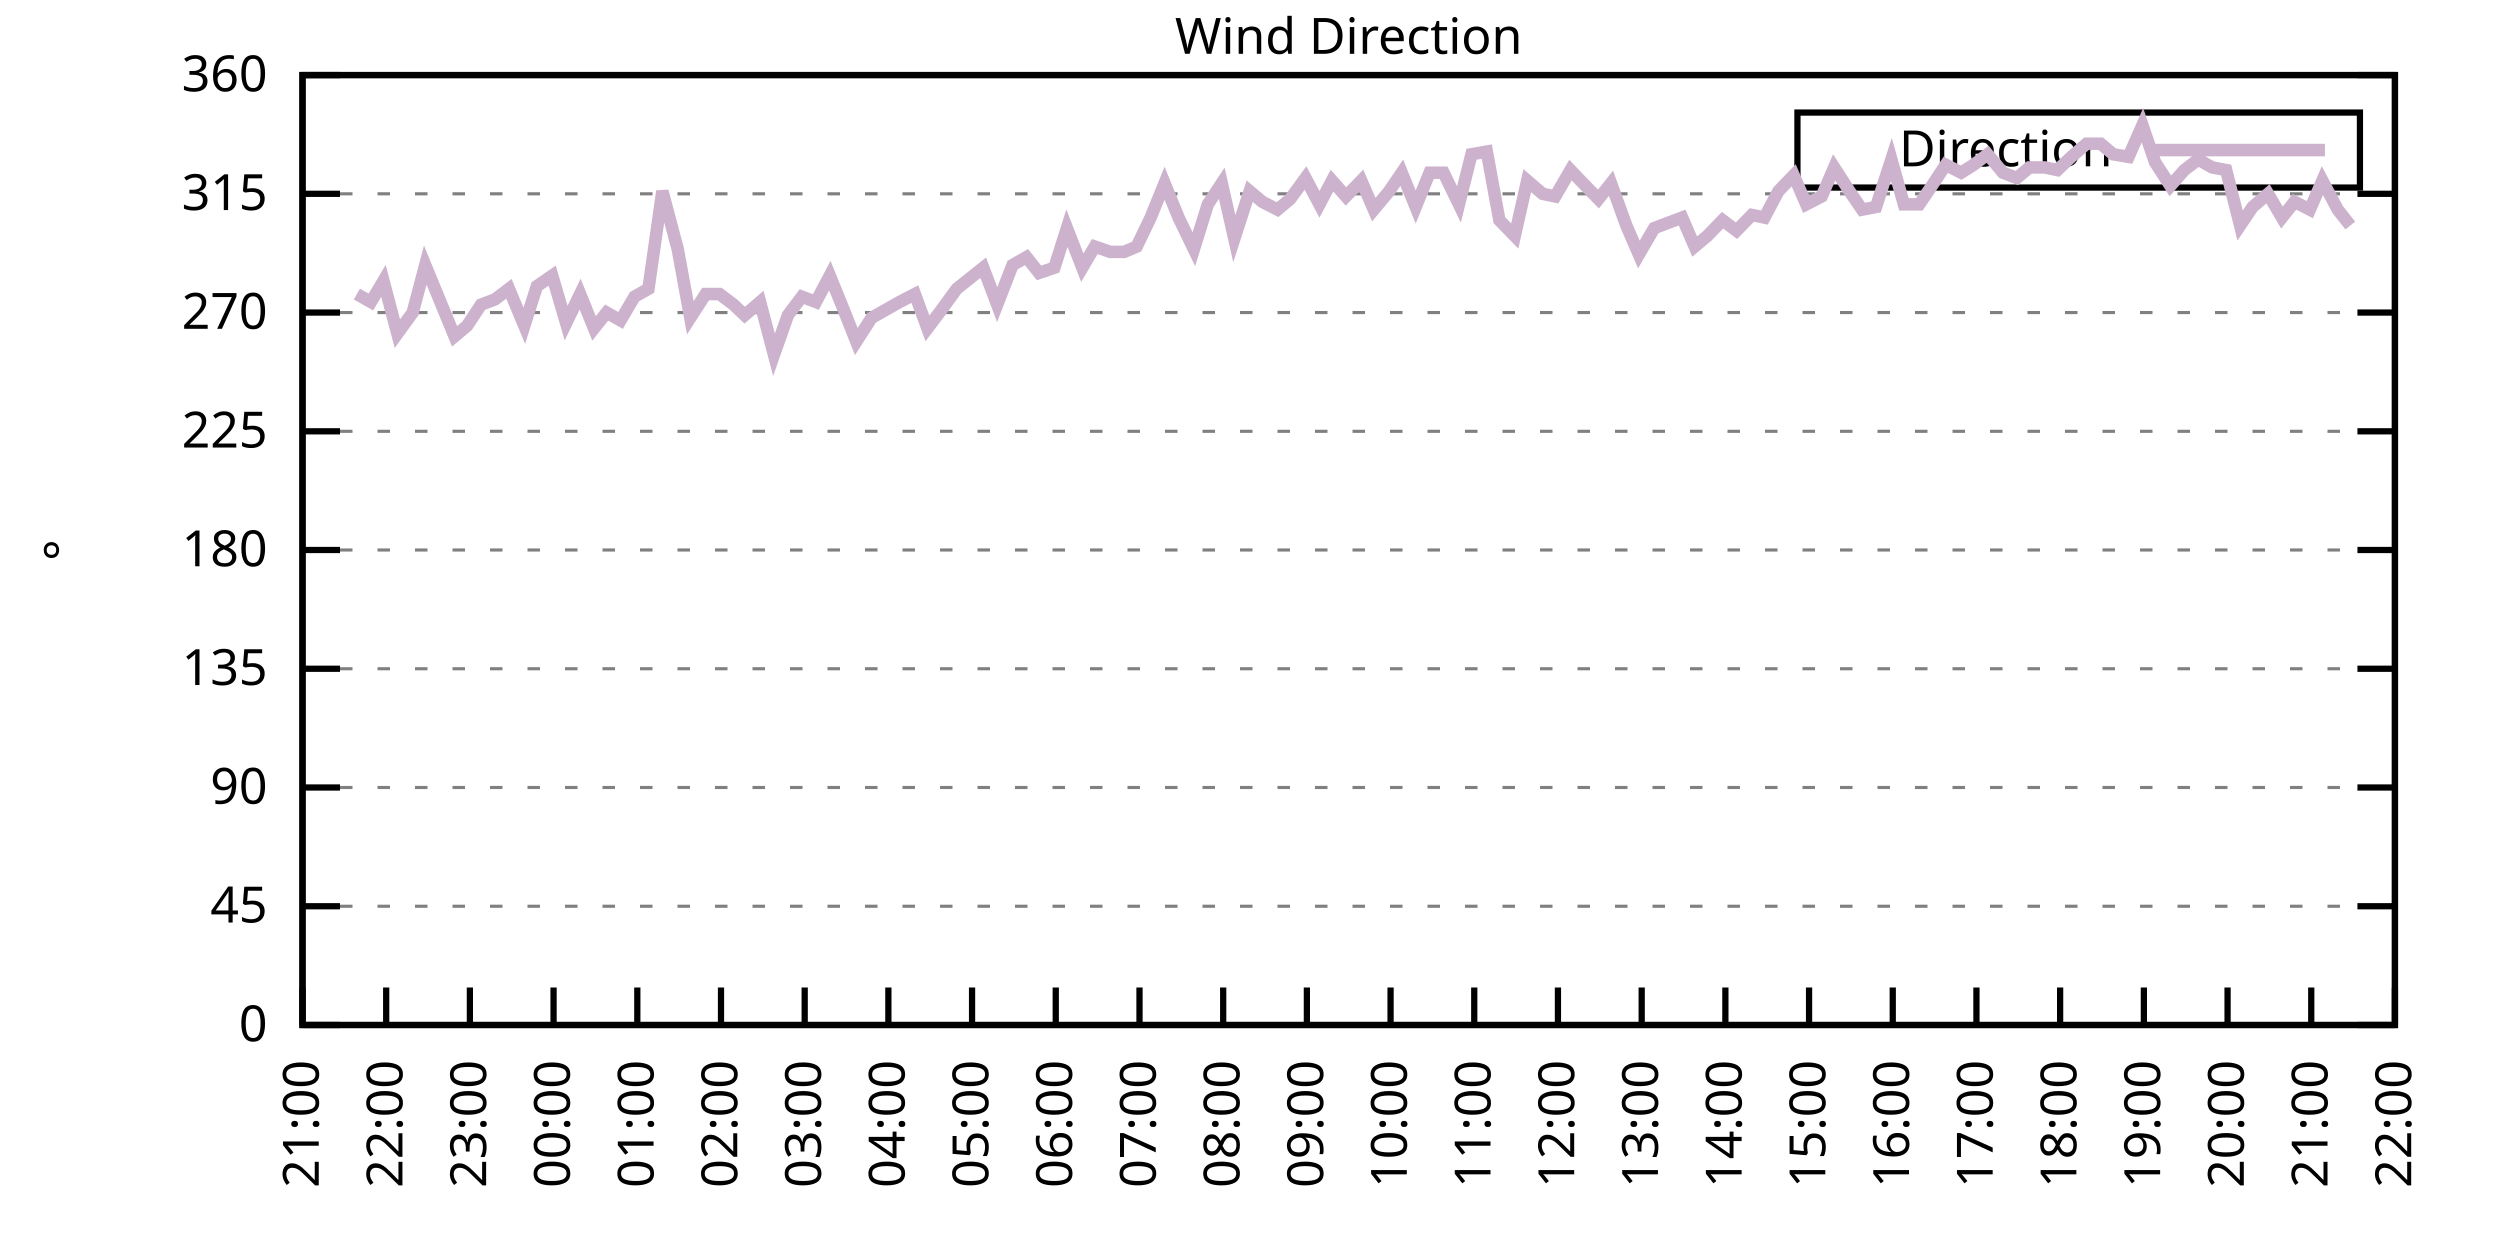
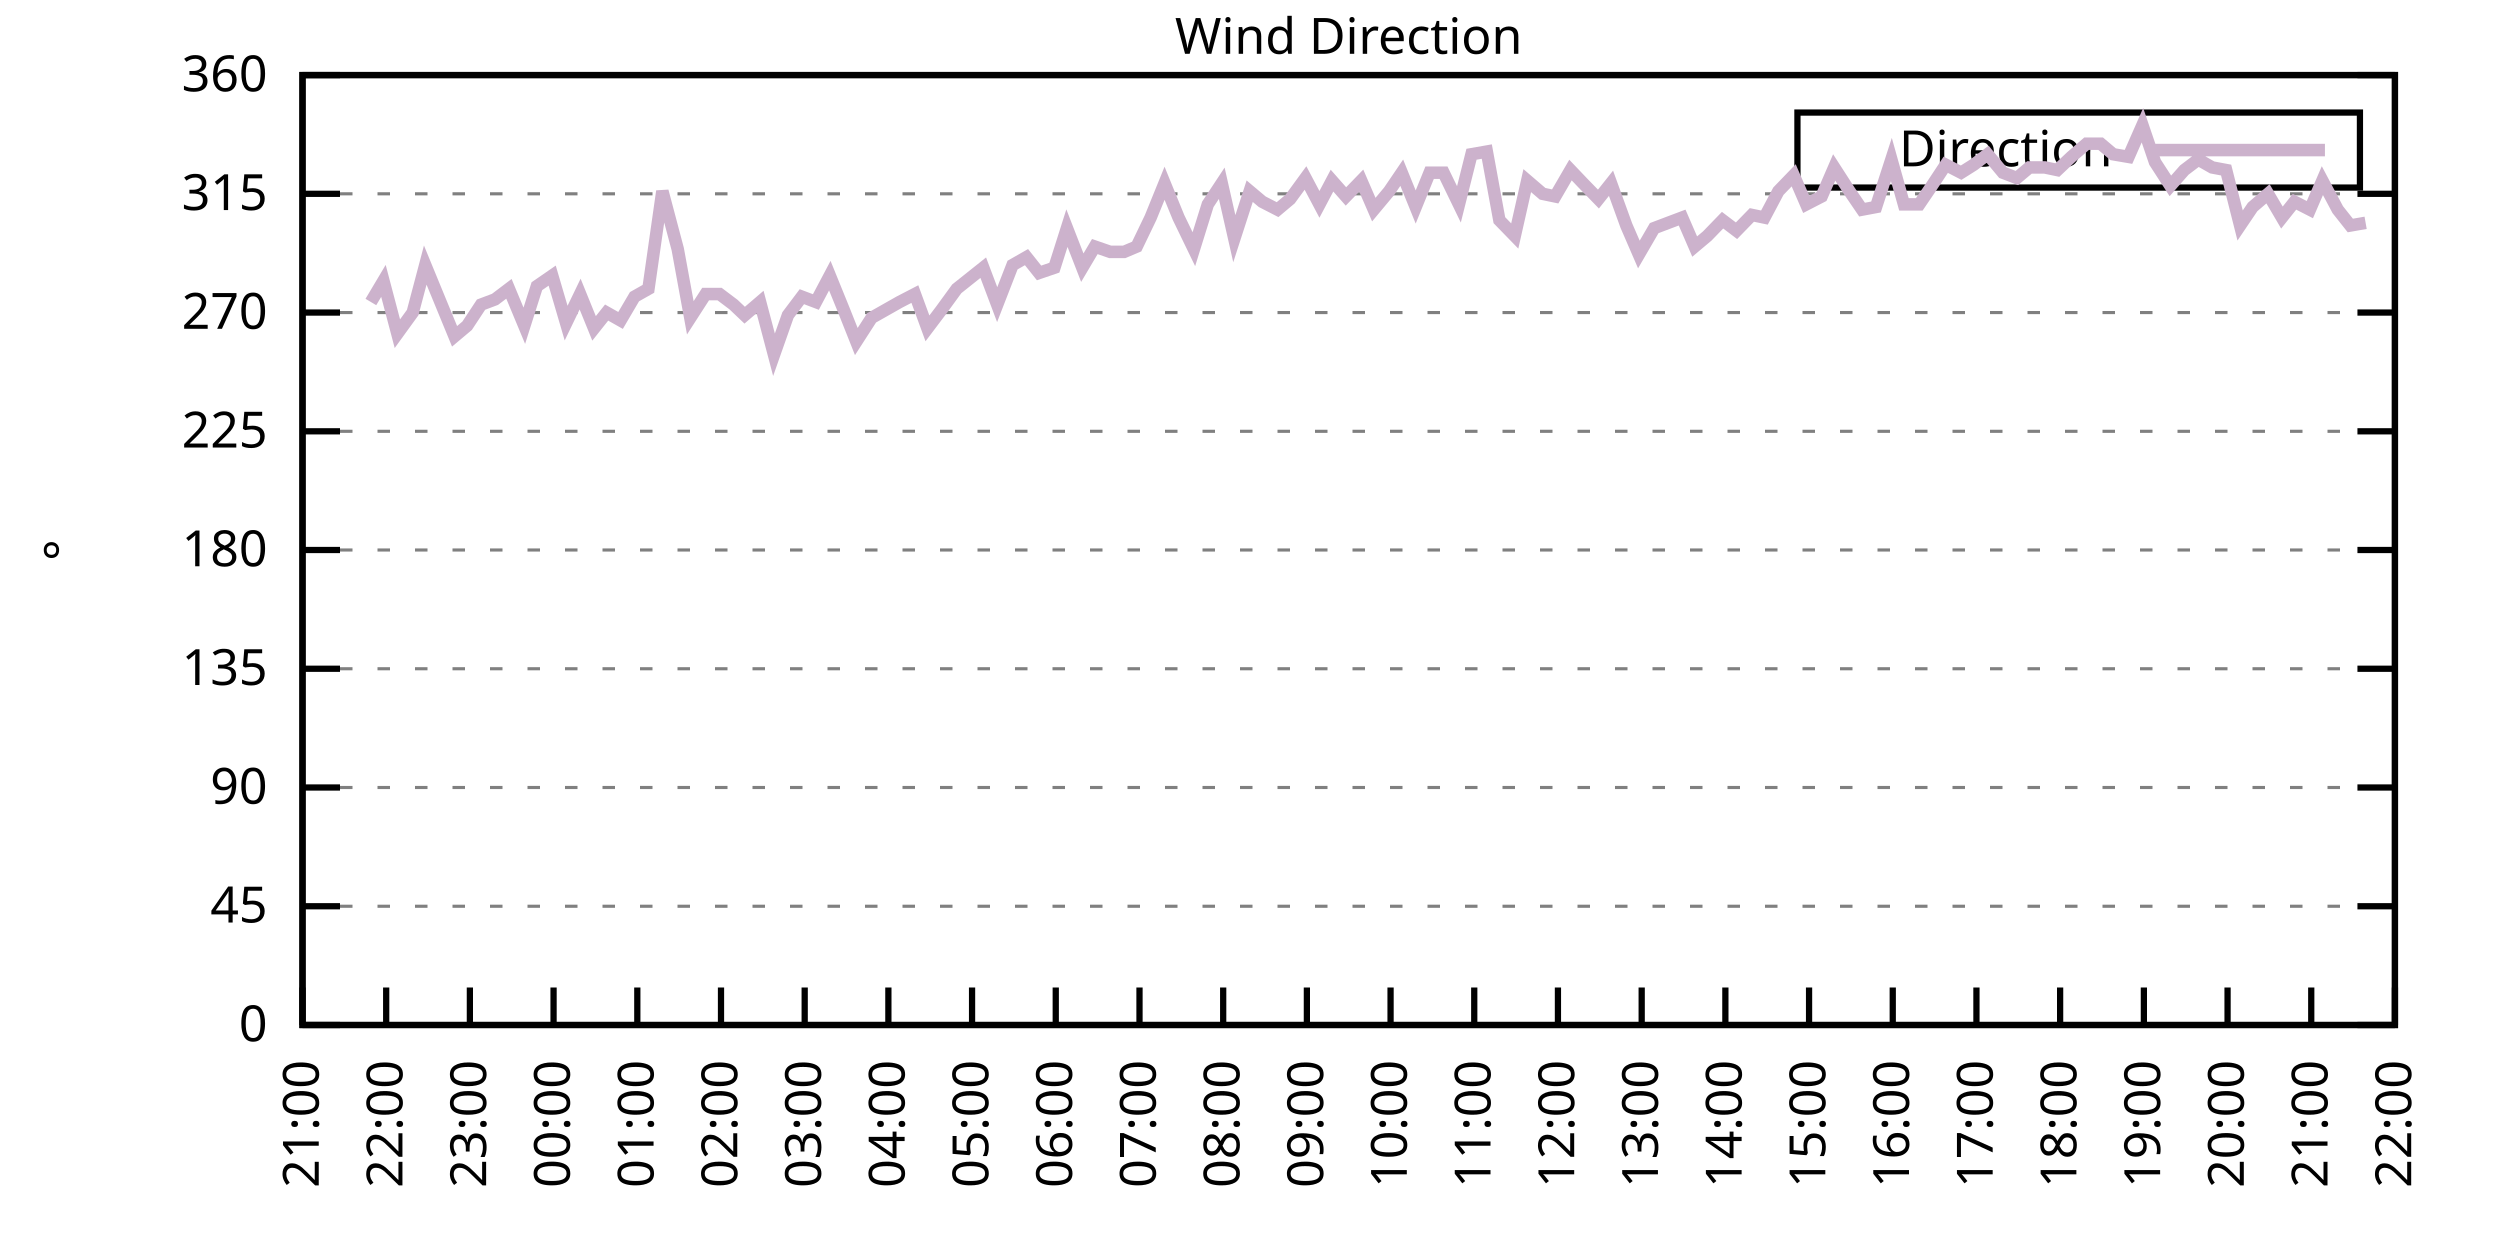
<svg xmlns="http://www.w3.org/2000/svg" xmlns:xlink="http://www.w3.org/1999/xlink" width="400" height="200" viewBox="0 0 400 200">
  <g id="gnuplot_canvas">
    <rect x="0" y="0" width="400" height="200" fill="none" />
    <defs>
      <circle id="gpDot" r="0.5" stroke-width="0.5" stroke="currentColor" />
      <path id="gpPt0" stroke-width="0.333" stroke="currentColor" d="M-1,0 h2 M0,-1 v2" />
      <path id="gpPt1" stroke-width="0.333" stroke="currentColor" d="M-1,-1 L1,1 M1,-1 L-1,1" />
      <path id="gpPt2" stroke-width="0.333" stroke="currentColor" d="M-1,0 L1,0 M0,-1 L0,1 M-1,-1 L1,1 M-1,1 L1,-1" />
      <rect id="gpPt3" stroke-width="0.333" stroke="currentColor" x="-1" y="-1" width="2" height="2" />
      <rect id="gpPt4" stroke-width="0.333" stroke="currentColor" fill="currentColor" x="-1" y="-1" width="2" height="2" />
      <circle id="gpPt5" stroke-width="0.333" stroke="currentColor" cx="0" cy="0" r="1" />
      <use xlink:href="#gpPt5" id="gpPt6" fill="currentColor" stroke="none" />
      <path id="gpPt7" stroke-width="0.333" stroke="currentColor" d="M0,-1.33 L-1.33,0.67 L1.33,0.67 z" />
      <use xlink:href="#gpPt7" id="gpPt8" fill="currentColor" stroke="none" />
      <use xlink:href="#gpPt7" id="gpPt9" stroke="currentColor" transform="rotate(180)" />
      <use xlink:href="#gpPt9" id="gpPt10" fill="currentColor" stroke="none" />
      <use xlink:href="#gpPt3" id="gpPt11" stroke="currentColor" transform="rotate(45)" />
      <use xlink:href="#gpPt11" id="gpPt12" fill="currentColor" stroke="none" />
      <path id="gpPt13" stroke-width="0.333" stroke="currentColor" d="M0,1.330 L1.265,0.411 L0.782,-1.067 L-0.782,-1.076 L-1.265,0.411 z" />
      <use xlink:href="#gpPt13" id="gpPt14" fill="currentColor" stroke="none" />
      <filter id="textbox" filterUnits="objectBoundingBox" x="0" y="0" height="1" width="1">
        <feFlood flood-color="white" flood-opacity="1" result="bgnd" />
        <feComposite in="SourceGraphic" in2="bgnd" operator="atop" />
      </filter>
      <filter id="greybox" filterUnits="objectBoundingBox" x="0" y="0" height="1" width="1">
        <feFlood flood-color="lightgrey" flood-opacity="1" result="grey" />
        <feComposite in="SourceGraphic" in2="grey" operator="atop" />
      </filter>
    </defs>
    <g fill="none" color="white" stroke="currentColor" stroke-width="1.00" stroke-linecap="butt" stroke-linejoin="miter">
</g>
    <g fill="none" color="black" stroke="currentColor" stroke-width="1.00" stroke-linecap="butt" stroke-linejoin="miter">
      <g stroke="none" shape-rendering="crispEdges">
        <polygon fill="rgb(255, 255, 255)" points="48.40,164.00 383.18,164.00 383.18,12.02 48.40,12.02 " />
      </g>
    </g>
    <g fill="none" color="black" stroke="currentColor" stroke-width="1.00" stroke-linecap="butt" stroke-linejoin="miter">
</g>
    <g fill="none" color="black" stroke="black" stroke-width="0.50" stroke-linecap="butt" stroke-linejoin="miter">
</g>
    <g fill="none" color="gray" stroke="currentColor" stroke-width="0.50" stroke-linecap="butt" stroke-linejoin="miter">
      <path stroke="gray" stroke-dasharray="2,4" class="gridline" d="M48.40,164.00 L383.19,164.00  " />
    </g>
    <g fill="none" color="gray" stroke="gray" stroke-width="1.00" stroke-linecap="butt" stroke-linejoin="miter">
</g>
    <g fill="none" color="black" stroke="currentColor" stroke-width="1.00" stroke-linecap="butt" stroke-linejoin="miter">
      <path stroke="black" d="M48.40,164.00 L54.40,164.00 M383.19,164.00 L377.19,164.00  " />
      <g transform="translate(42.80,166.60)" stroke="none" fill="black" font-family="Sans" font-size="8.00" text-anchor="end">
        <text>
          <tspan font-family="Sans"> 0</tspan>
        </text>
      </g>
    </g>
    <g fill="none" color="black" stroke="currentColor" stroke-width="1.00" stroke-linecap="butt" stroke-linejoin="miter">
</g>
    <g fill="none" color="black" stroke="black" stroke-width="0.50" stroke-linecap="butt" stroke-linejoin="miter">
</g>
    <g fill="none" color="gray" stroke="currentColor" stroke-width="0.50" stroke-linecap="butt" stroke-linejoin="miter">
      <path stroke="gray" stroke-dasharray="2,4" class="gridline" d="M48.40,145.00 L383.19,145.00  " />
    </g>
    <g fill="none" color="gray" stroke="gray" stroke-width="1.00" stroke-linecap="butt" stroke-linejoin="miter">
</g>
    <g fill="none" color="black" stroke="currentColor" stroke-width="1.00" stroke-linecap="butt" stroke-linejoin="miter">
      <path stroke="black" d="M48.40,145.00 L54.40,145.00 M383.19,145.00 L377.19,145.00  " />
      <g transform="translate(42.80,147.60)" stroke="none" fill="black" font-family="Sans" font-size="8.00" text-anchor="end">
        <text>
          <tspan font-family="Sans"> 45</tspan>
        </text>
      </g>
    </g>
    <g fill="none" color="black" stroke="currentColor" stroke-width="1.00" stroke-linecap="butt" stroke-linejoin="miter">
</g>
    <g fill="none" color="black" stroke="black" stroke-width="0.50" stroke-linecap="butt" stroke-linejoin="miter">
</g>
    <g fill="none" color="gray" stroke="currentColor" stroke-width="0.50" stroke-linecap="butt" stroke-linejoin="miter">
      <path stroke="gray" stroke-dasharray="2,4" class="gridline" d="M48.40,126.00 L383.19,126.00  " />
    </g>
    <g fill="none" color="gray" stroke="gray" stroke-width="1.00" stroke-linecap="butt" stroke-linejoin="miter">
</g>
    <g fill="none" color="black" stroke="currentColor" stroke-width="1.00" stroke-linecap="butt" stroke-linejoin="miter">
      <path stroke="black" d="M48.40,126.00 L54.40,126.00 M383.19,126.00 L377.19,126.00  " />
      <g transform="translate(42.80,128.60)" stroke="none" fill="black" font-family="Sans" font-size="8.00" text-anchor="end">
        <text>
          <tspan font-family="Sans"> 90</tspan>
        </text>
      </g>
    </g>
    <g fill="none" color="black" stroke="currentColor" stroke-width="1.00" stroke-linecap="butt" stroke-linejoin="miter">
</g>
    <g fill="none" color="black" stroke="black" stroke-width="0.50" stroke-linecap="butt" stroke-linejoin="miter">
</g>
    <g fill="none" color="gray" stroke="currentColor" stroke-width="0.50" stroke-linecap="butt" stroke-linejoin="miter">
      <path stroke="gray" stroke-dasharray="2,4" class="gridline" d="M48.40,107.00 L383.19,107.00  " />
    </g>
    <g fill="none" color="gray" stroke="gray" stroke-width="1.00" stroke-linecap="butt" stroke-linejoin="miter">
</g>
    <g fill="none" color="black" stroke="currentColor" stroke-width="1.00" stroke-linecap="butt" stroke-linejoin="miter">
      <path stroke="black" d="M48.40,107.00 L54.40,107.00 M383.19,107.00 L377.19,107.00  " />
      <g transform="translate(42.80,109.60)" stroke="none" fill="black" font-family="Sans" font-size="8.00" text-anchor="end">
        <text>
          <tspan font-family="Sans"> 135</tspan>
        </text>
      </g>
    </g>
    <g fill="none" color="black" stroke="currentColor" stroke-width="1.00" stroke-linecap="butt" stroke-linejoin="miter">
</g>
    <g fill="none" color="black" stroke="black" stroke-width="0.50" stroke-linecap="butt" stroke-linejoin="miter">
</g>
    <g fill="none" color="gray" stroke="currentColor" stroke-width="0.50" stroke-linecap="butt" stroke-linejoin="miter">
      <path stroke="gray" stroke-dasharray="2,4" class="gridline" d="M48.40,88.00 L383.19,88.00  " />
    </g>
    <g fill="none" color="gray" stroke="gray" stroke-width="1.00" stroke-linecap="butt" stroke-linejoin="miter">
</g>
    <g fill="none" color="black" stroke="currentColor" stroke-width="1.00" stroke-linecap="butt" stroke-linejoin="miter">
      <path stroke="black" d="M48.40,88.00 L54.40,88.00 M383.19,88.00 L377.19,88.00  " />
      <g transform="translate(42.80,90.60)" stroke="none" fill="black" font-family="Sans" font-size="8.00" text-anchor="end">
        <text>
          <tspan font-family="Sans"> 180</tspan>
        </text>
      </g>
    </g>
    <g fill="none" color="black" stroke="currentColor" stroke-width="1.00" stroke-linecap="butt" stroke-linejoin="miter">
</g>
    <g fill="none" color="black" stroke="black" stroke-width="0.50" stroke-linecap="butt" stroke-linejoin="miter">
</g>
    <g fill="none" color="gray" stroke="currentColor" stroke-width="0.50" stroke-linecap="butt" stroke-linejoin="miter">
      <path stroke="gray" stroke-dasharray="2,4" class="gridline" d="M48.40,69.01 L383.19,69.01  " />
    </g>
    <g fill="none" color="gray" stroke="gray" stroke-width="1.00" stroke-linecap="butt" stroke-linejoin="miter">
</g>
    <g fill="none" color="black" stroke="currentColor" stroke-width="1.00" stroke-linecap="butt" stroke-linejoin="miter">
      <path stroke="black" d="M48.40,69.01 L54.40,69.01 M383.19,69.01 L377.19,69.01  " />
      <g transform="translate(42.80,71.61)" stroke="none" fill="black" font-family="Sans" font-size="8.00" text-anchor="end">
        <text>
          <tspan font-family="Sans"> 225</tspan>
        </text>
      </g>
    </g>
    <g fill="none" color="black" stroke="currentColor" stroke-width="1.00" stroke-linecap="butt" stroke-linejoin="miter">
</g>
    <g fill="none" color="black" stroke="black" stroke-width="0.50" stroke-linecap="butt" stroke-linejoin="miter">
</g>
    <g fill="none" color="gray" stroke="currentColor" stroke-width="0.50" stroke-linecap="butt" stroke-linejoin="miter">
      <path stroke="gray" stroke-dasharray="2,4" class="gridline" d="M48.40,50.01 L383.19,50.01  " />
    </g>
    <g fill="none" color="gray" stroke="gray" stroke-width="1.00" stroke-linecap="butt" stroke-linejoin="miter">
</g>
    <g fill="none" color="black" stroke="currentColor" stroke-width="1.00" stroke-linecap="butt" stroke-linejoin="miter">
      <path stroke="black" d="M48.40,50.01 L54.40,50.01 M383.19,50.01 L377.19,50.01  " />
      <g transform="translate(42.80,52.61)" stroke="none" fill="black" font-family="Sans" font-size="8.00" text-anchor="end">
        <text>
          <tspan font-family="Sans"> 270</tspan>
        </text>
      </g>
    </g>
    <g fill="none" color="black" stroke="currentColor" stroke-width="1.00" stroke-linecap="butt" stroke-linejoin="miter">
</g>
    <g fill="none" color="black" stroke="black" stroke-width="0.50" stroke-linecap="butt" stroke-linejoin="miter">
</g>
    <g fill="none" color="gray" stroke="currentColor" stroke-width="0.50" stroke-linecap="butt" stroke-linejoin="miter">
      <path stroke="gray" stroke-dasharray="2,4" class="gridline" d="M48.40,31.01 L383.19,31.01  " />
    </g>
    <g fill="none" color="gray" stroke="gray" stroke-width="1.00" stroke-linecap="butt" stroke-linejoin="miter">
</g>
    <g fill="none" color="black" stroke="currentColor" stroke-width="1.00" stroke-linecap="butt" stroke-linejoin="miter">
      <path stroke="black" d="M48.40,31.01 L54.40,31.01 M383.19,31.01 L377.19,31.01  " />
      <g transform="translate(42.80,33.61)" stroke="none" fill="black" font-family="Sans" font-size="8.00" text-anchor="end">
        <text>
          <tspan font-family="Sans"> 315</tspan>
        </text>
      </g>
    </g>
    <g fill="none" color="black" stroke="currentColor" stroke-width="1.00" stroke-linecap="butt" stroke-linejoin="miter">
</g>
    <g fill="none" color="black" stroke="black" stroke-width="0.50" stroke-linecap="butt" stroke-linejoin="miter">
</g>
    <g fill="none" color="gray" stroke="currentColor" stroke-width="0.50" stroke-linecap="butt" stroke-linejoin="miter">
      <path stroke="gray" stroke-dasharray="2,4" class="gridline" d="M48.40,12.01 L383.19,12.01  " />
    </g>
    <g fill="none" color="gray" stroke="gray" stroke-width="1.00" stroke-linecap="butt" stroke-linejoin="miter">
</g>
    <g fill="none" color="black" stroke="currentColor" stroke-width="1.00" stroke-linecap="butt" stroke-linejoin="miter">
      <path stroke="black" d="M48.40,12.01 L54.40,12.01 M383.19,12.01 L377.19,12.01  " />
      <g transform="translate(42.80,14.61)" stroke="none" fill="black" font-family="Sans" font-size="8.00" text-anchor="end">
        <text>
          <tspan font-family="Sans"> 360</tspan>
        </text>
      </g>
    </g>
    <g fill="none" color="black" stroke="currentColor" stroke-width="1.00" stroke-linecap="butt" stroke-linejoin="miter">
      <path stroke="black" d="M48.40,164.00 L48.40,158.00  " />
      <g transform="translate(51.00,169.60) rotate(270.00)" stroke="none" fill="black" font-family="Sans" font-size="8.00" text-anchor="end">
        <text>
          <tspan font-family="Sans">21:00</tspan>
        </text>
      </g>
    </g>
    <g fill="none" color="black" stroke="currentColor" stroke-width="1.00" stroke-linecap="butt" stroke-linejoin="miter">
      <path stroke="black" d="M61.79,164.00 L61.79,158.00  " />
      <g transform="translate(64.39,169.60) rotate(270.00)" stroke="none" fill="black" font-family="Sans" font-size="8.00" text-anchor="end">
        <text>
          <tspan font-family="Sans">22:00</tspan>
        </text>
      </g>
    </g>
    <g fill="none" color="black" stroke="currentColor" stroke-width="1.00" stroke-linecap="butt" stroke-linejoin="miter">
      <path stroke="black" d="M75.18,164.00 L75.18,158.00  " />
      <g transform="translate(77.78,169.60) rotate(270.00)" stroke="none" fill="black" font-family="Sans" font-size="8.00" text-anchor="end">
        <text>
          <tspan font-family="Sans">23:00</tspan>
        </text>
      </g>
    </g>
    <g fill="none" color="black" stroke="currentColor" stroke-width="1.00" stroke-linecap="butt" stroke-linejoin="miter">
      <path stroke="black" d="M88.57,164.00 L88.57,158.00  " />
      <g transform="translate(91.17,169.60) rotate(270.00)" stroke="none" fill="black" font-family="Sans" font-size="8.00" text-anchor="end">
        <text>
          <tspan font-family="Sans">00:00</tspan>
        </text>
      </g>
    </g>
    <g fill="none" color="black" stroke="currentColor" stroke-width="1.00" stroke-linecap="butt" stroke-linejoin="miter">
      <path stroke="black" d="M101.97,164.00 L101.97,158.00  " />
      <g transform="translate(104.57,169.60) rotate(270.00)" stroke="none" fill="black" font-family="Sans" font-size="8.00" text-anchor="end">
        <text>
          <tspan font-family="Sans">01:00</tspan>
        </text>
      </g>
    </g>
    <g fill="none" color="black" stroke="currentColor" stroke-width="1.00" stroke-linecap="butt" stroke-linejoin="miter">
      <path stroke="black" d="M115.36,164.00 L115.36,158.00  " />
      <g transform="translate(117.96,169.60) rotate(270.00)" stroke="none" fill="black" font-family="Sans" font-size="8.00" text-anchor="end">
        <text>
          <tspan font-family="Sans">02:00</tspan>
        </text>
      </g>
    </g>
    <g fill="none" color="black" stroke="currentColor" stroke-width="1.00" stroke-linecap="butt" stroke-linejoin="miter">
      <path stroke="black" d="M128.75,164.00 L128.75,158.00  " />
      <g transform="translate(131.35,169.60) rotate(270.00)" stroke="none" fill="black" font-family="Sans" font-size="8.00" text-anchor="end">
        <text>
          <tspan font-family="Sans">03:00</tspan>
        </text>
      </g>
    </g>
    <g fill="none" color="black" stroke="currentColor" stroke-width="1.00" stroke-linecap="butt" stroke-linejoin="miter">
      <path stroke="black" d="M142.14,164.00 L142.14,158.00  " />
      <g transform="translate(144.74,169.60) rotate(270.00)" stroke="none" fill="black" font-family="Sans" font-size="8.00" text-anchor="end">
        <text>
          <tspan font-family="Sans">04:00</tspan>
        </text>
      </g>
    </g>
    <g fill="none" color="black" stroke="currentColor" stroke-width="1.00" stroke-linecap="butt" stroke-linejoin="miter">
      <path stroke="black" d="M155.53,164.00 L155.53,158.00  " />
      <g transform="translate(158.13,169.60) rotate(270.00)" stroke="none" fill="black" font-family="Sans" font-size="8.00" text-anchor="end">
        <text>
          <tspan font-family="Sans">05:00</tspan>
        </text>
      </g>
    </g>
    <g fill="none" color="black" stroke="currentColor" stroke-width="1.00" stroke-linecap="butt" stroke-linejoin="miter">
      <path stroke="black" d="M168.92,164.00 L168.92,158.00  " />
      <g transform="translate(171.52,169.60) rotate(270.00)" stroke="none" fill="black" font-family="Sans" font-size="8.00" text-anchor="end">
        <text>
          <tspan font-family="Sans">06:00</tspan>
        </text>
      </g>
    </g>
    <g fill="none" color="black" stroke="currentColor" stroke-width="1.00" stroke-linecap="butt" stroke-linejoin="miter">
      <path stroke="black" d="M182.32,164.00 L182.32,158.00  " />
      <g transform="translate(184.92,169.60) rotate(270.00)" stroke="none" fill="black" font-family="Sans" font-size="8.00" text-anchor="end">
        <text>
          <tspan font-family="Sans">07:00</tspan>
        </text>
      </g>
    </g>
    <g fill="none" color="black" stroke="currentColor" stroke-width="1.00" stroke-linecap="butt" stroke-linejoin="miter">
      <path stroke="black" d="M195.71,164.00 L195.71,158.00  " />
      <g transform="translate(198.31,169.60) rotate(270.00)" stroke="none" fill="black" font-family="Sans" font-size="8.00" text-anchor="end">
        <text>
          <tspan font-family="Sans">08:00</tspan>
        </text>
      </g>
    </g>
    <g fill="none" color="black" stroke="currentColor" stroke-width="1.00" stroke-linecap="butt" stroke-linejoin="miter">
      <path stroke="black" d="M209.10,164.00 L209.10,158.00  " />
      <g transform="translate(211.70,169.60) rotate(270.00)" stroke="none" fill="black" font-family="Sans" font-size="8.00" text-anchor="end">
        <text>
          <tspan font-family="Sans">09:00</tspan>
        </text>
      </g>
    </g>
    <g fill="none" color="black" stroke="currentColor" stroke-width="1.00" stroke-linecap="butt" stroke-linejoin="miter">
      <path stroke="black" d="M222.49,164.00 L222.49,158.00  " />
      <g transform="translate(225.09,169.60) rotate(270.00)" stroke="none" fill="black" font-family="Sans" font-size="8.00" text-anchor="end">
        <text>
          <tspan font-family="Sans">10:00</tspan>
        </text>
      </g>
    </g>
    <g fill="none" color="black" stroke="currentColor" stroke-width="1.00" stroke-linecap="butt" stroke-linejoin="miter">
      <path stroke="black" d="M235.88,164.00 L235.88,158.00  " />
      <g transform="translate(238.48,169.60) rotate(270.00)" stroke="none" fill="black" font-family="Sans" font-size="8.00" text-anchor="end">
        <text>
          <tspan font-family="Sans">11:00</tspan>
        </text>
      </g>
    </g>
    <g fill="none" color="black" stroke="currentColor" stroke-width="1.00" stroke-linecap="butt" stroke-linejoin="miter">
      <path stroke="black" d="M249.27,164.00 L249.27,158.00  " />
      <g transform="translate(251.87,169.60) rotate(270.00)" stroke="none" fill="black" font-family="Sans" font-size="8.00" text-anchor="end">
        <text>
          <tspan font-family="Sans">12:00</tspan>
        </text>
      </g>
    </g>
    <g fill="none" color="black" stroke="currentColor" stroke-width="1.00" stroke-linecap="butt" stroke-linejoin="miter">
      <path stroke="black" d="M262.67,164.00 L262.67,158.00  " />
      <g transform="translate(265.27,169.60) rotate(270.00)" stroke="none" fill="black" font-family="Sans" font-size="8.00" text-anchor="end">
        <text>
          <tspan font-family="Sans">13:00</tspan>
        </text>
      </g>
    </g>
    <g fill="none" color="black" stroke="currentColor" stroke-width="1.00" stroke-linecap="butt" stroke-linejoin="miter">
      <path stroke="black" d="M276.06,164.00 L276.06,158.00  " />
      <g transform="translate(278.66,169.60) rotate(270.00)" stroke="none" fill="black" font-family="Sans" font-size="8.00" text-anchor="end">
        <text>
          <tspan font-family="Sans">14:00</tspan>
        </text>
      </g>
    </g>
    <g fill="none" color="black" stroke="currentColor" stroke-width="1.00" stroke-linecap="butt" stroke-linejoin="miter">
      <path stroke="black" d="M289.45,164.00 L289.45,158.00  " />
      <g transform="translate(292.05,169.60) rotate(270.00)" stroke="none" fill="black" font-family="Sans" font-size="8.00" text-anchor="end">
        <text>
          <tspan font-family="Sans">15:00</tspan>
        </text>
      </g>
    </g>
    <g fill="none" color="black" stroke="currentColor" stroke-width="1.00" stroke-linecap="butt" stroke-linejoin="miter">
      <path stroke="black" d="M302.84,164.00 L302.84,158.00  " />
      <g transform="translate(305.44,169.60) rotate(270.00)" stroke="none" fill="black" font-family="Sans" font-size="8.00" text-anchor="end">
        <text>
          <tspan font-family="Sans">16:00</tspan>
        </text>
      </g>
    </g>
    <g fill="none" color="black" stroke="currentColor" stroke-width="1.00" stroke-linecap="butt" stroke-linejoin="miter">
      <path stroke="black" d="M316.23,164.00 L316.23,158.00  " />
      <g transform="translate(318.83,169.60) rotate(270.00)" stroke="none" fill="black" font-family="Sans" font-size="8.00" text-anchor="end">
        <text>
          <tspan font-family="Sans">17:00</tspan>
        </text>
      </g>
    </g>
    <g fill="none" color="black" stroke="currentColor" stroke-width="1.00" stroke-linecap="butt" stroke-linejoin="miter">
      <path stroke="black" d="M329.62,164.00 L329.62,158.00  " />
      <g transform="translate(332.22,169.60) rotate(270.00)" stroke="none" fill="black" font-family="Sans" font-size="8.00" text-anchor="end">
        <text>
          <tspan font-family="Sans">18:00</tspan>
        </text>
      </g>
    </g>
    <g fill="none" color="black" stroke="currentColor" stroke-width="1.00" stroke-linecap="butt" stroke-linejoin="miter">
      <path stroke="black" d="M343.02,164.00 L343.02,158.00  " />
      <g transform="translate(345.62,169.60) rotate(270.00)" stroke="none" fill="black" font-family="Sans" font-size="8.00" text-anchor="end">
        <text>
          <tspan font-family="Sans">19:00</tspan>
        </text>
      </g>
    </g>
    <g fill="none" color="black" stroke="currentColor" stroke-width="1.00" stroke-linecap="butt" stroke-linejoin="miter">
      <path stroke="black" d="M356.41,164.00 L356.41,158.00  " />
      <g transform="translate(359.01,169.60) rotate(270.00)" stroke="none" fill="black" font-family="Sans" font-size="8.00" text-anchor="end">
        <text>
          <tspan font-family="Sans">20:00</tspan>
        </text>
      </g>
    </g>
    <g fill="none" color="black" stroke="currentColor" stroke-width="1.00" stroke-linecap="butt" stroke-linejoin="miter">
      <path stroke="black" d="M369.80,164.00 L369.80,158.00  " />
      <g transform="translate(372.40,169.60) rotate(270.00)" stroke="none" fill="black" font-family="Sans" font-size="8.00" text-anchor="end">
        <text>
          <tspan font-family="Sans">21:00</tspan>
        </text>
      </g>
    </g>
    <g fill="none" color="black" stroke="currentColor" stroke-width="1.00" stroke-linecap="butt" stroke-linejoin="miter">
      <path stroke="black" d="M383.19,164.00 L383.19,158.00  " />
      <g transform="translate(385.79,169.60) rotate(270.00)" stroke="none" fill="black" font-family="Sans" font-size="8.00" text-anchor="end">
        <text>
          <tspan font-family="Sans">22:00</tspan>
        </text>
      </g>
    </g>
    <g fill="none" color="black" stroke="currentColor" stroke-width="1.00" stroke-linecap="butt" stroke-linejoin="miter">
</g>
    <g fill="none" color="black" stroke="currentColor" stroke-width="1.00" stroke-linecap="butt" stroke-linejoin="miter">
      <path stroke="black" d="M48.40,12.01 L48.40,164.00 L383.19,164.00 L383.19,12.01 L48.40,12.01 Z  " />
    </g>
    <g fill="none" color="black" stroke="currentColor" stroke-width="1.00" stroke-linecap="butt" stroke-linejoin="miter">
</g>
    <g fill="none" color="black" stroke="currentColor" stroke-width="1.00" stroke-linecap="butt" stroke-linejoin="miter">
      <path stroke="black" d="M287.59,30.01 L287.59,18.01 L377.59,18.01 L377.59,30.01 L287.59,30.01 Z  " />
    </g>
    <g id="Wind_direction_plot_1">
      <g fill="none" color="white" stroke="black" stroke-width="2.00" stroke-linecap="butt" stroke-linejoin="miter">
</g>
      <g fill="none" color="black" stroke="currentColor" stroke-width="2.00" stroke-linecap="butt" stroke-linejoin="miter">
        <g transform="translate(337.99,26.61)" stroke="none" fill="black" font-family="Sans" font-size="8.00" text-anchor="end">
          <text>
            <tspan font-family="Sans">Direction</tspan>
          </text>
        </g>
      </g>
      <g fill="none" color="black" stroke="currentColor" stroke-width="2.00" stroke-linecap="butt" stroke-linejoin="miter">
-         <path stroke="rgb(204, 178, 204)" d="M343.59,24.01 L371.99,24.01 M57.10,47.05 L59.34,48.32 L61.35,44.94 L63.58,53.39 L66.03,50.01 L68.04,42.41   L72.73,53.81 L74.74,52.12 L76.97,48.74 L79.20,47.90 L81.43,46.21 L83.89,52.12 L85.90,45.79 L88.35,44.10   L90.58,51.70 L92.82,47.05 L95.05,52.54 L97.06,50.01 L99.29,51.27 L101.52,47.47 L103.75,46.21 L105.98,30.59   L108.44,39.87 L110.45,50.85 L112.90,47.05 L115.13,47.05 L117.37,48.74 L119.15,50.43 L121.61,48.32 L123.84,56.76   L126.07,50.43 L128.30,47.47 L130.54,48.32 L132.77,44.10 L135.00,49.59 L137.01,54.65 L139.46,50.85 L141.69,49.59   L143.93,48.32 L146.38,47.05 L148.39,52.54 L150.62,49.59 L153.08,46.21 L157.32,42.83 L159.55,48.74 L162.01,42.41   L164.24,41.14 L166.25,43.67 L168.70,42.83 L170.71,36.50 L173.17,42.83 L175.17,39.45 L177.63,40.30 L179.86,40.30   L181.87,39.45 L184.10,34.81 L186.33,29.32 L188.57,34.81 L191.02,39.87 L193.25,32.70 L195.48,29.32 L197.49,38.19   L199.95,30.59 L201.96,32.28 L204.41,33.54 L206.42,31.85 L208.88,28.48 L211.11,32.70 L213.12,28.90 L215.35,31.43   L217.80,28.90 L219.81,33.54 L222.27,30.59 L224.28,27.63 L226.51,33.12 L228.74,27.63 L230.97,27.63 L233.43,32.70   L235.44,24.68 L237.89,24.25 L239.90,35.23 L242.36,37.76 L244.36,28.90 L246.82,31.01 L248.83,31.43 L251.28,27.21   L253.29,29.32 L255.75,31.85 L257.76,29.32 L260.21,36.08 L262.22,40.72 L264.67,36.50 L266.91,35.65 L269.14,34.81   L271.15,39.45 L273.16,37.76 L275.61,35.23 L277.84,36.92 L280.30,34.39 L282.31,34.81 L284.54,30.59 L286.99,28.05   L289.00,32.70 L291.46,31.43 L293.47,26.79 L295.92,30.59 L297.93,33.54 L300.16,33.12 L302.62,25.52 L304.63,32.70   L307.08,32.70 L309.09,29.74 L311.32,26.36 L313.78,27.63 L315.79,26.36 L318.02,24.68 L320.47,27.63 L322.70,28.48   L324.71,26.79 L327.17,26.79 L329.18,27.21 L331.41,25.10 L333.86,22.99 L336.10,22.99 L338.10,24.68 L340.56,25.10   L342.79,20.03 L344.80,25.94 L347.26,29.74 L349.49,27.21 L351.72,25.52 L353.95,26.79 L356.18,27.21 L358.42,36.08   L360.42,33.12 L362.88,31.01 L365.11,34.81 L367.12,32.28 L369.58,33.54 L371.58,28.90 L374.04,33.54 L376.05,36.08    " />
+         <path stroke="rgb(204, 178, 204)" d="M343.59,24.01 L371.99,24.01 M59.34,48.32 L61.35,44.94 L63.58,53.39 L66.03,50.01 L68.04,42.41 L72.73,53.81   L74.74,52.12 L76.97,48.74 L79.20,47.90 L81.43,46.21 L83.89,52.12 L85.90,45.79 L88.35,44.10 L90.58,51.70   L92.82,47.05 L95.05,52.54 L97.06,50.01 L99.29,51.27 L101.52,47.47 L103.75,46.21 L105.98,30.59 L108.44,39.87   L110.45,50.85 L112.90,47.05 L115.13,47.05 L117.37,48.74 L119.15,50.43 L121.61,48.32 L123.84,56.76 L126.07,50.43   L128.30,47.47 L130.54,48.32 L132.77,44.10 L135.00,49.59 L137.01,54.65 L139.46,50.85 L141.69,49.59 L143.93,48.32   L146.38,47.05 L148.39,52.54 L150.62,49.59 L153.08,46.21 L157.32,42.83 L159.55,48.74 L162.01,42.41 L164.24,41.14   L166.25,43.67 L168.70,42.83 L170.71,36.50 L173.17,42.83 L175.17,39.45 L177.63,40.30 L179.86,40.30 L181.87,39.45   L184.10,34.81 L186.33,29.32 L188.57,34.81 L191.02,39.87 L193.25,32.70 L195.48,29.32 L197.49,38.19 L199.95,30.59   L201.96,32.28 L204.41,33.54 L206.42,31.85 L208.88,28.48 L211.11,32.70 L213.12,28.90 L215.35,31.43 L217.80,28.90   L219.81,33.54 L222.27,30.59 L224.28,27.63 L226.51,33.12 L228.74,27.63 L230.97,27.63 L233.43,32.70 L235.44,24.68   L237.89,24.25 L239.90,35.23 L242.36,37.76 L244.36,28.90 L246.82,31.01 L248.83,31.43 L251.28,27.21 L253.29,29.32   L255.75,31.85 L257.76,29.32 L260.21,36.08 L262.22,40.72 L264.67,36.50 L266.91,35.65 L269.14,34.81 L271.15,39.45   L273.16,37.76 L275.61,35.23 L277.84,36.92 L280.30,34.39 L282.31,34.81 L284.54,30.59 L286.99,28.05 L289.00,32.70   L291.46,31.43 L293.47,26.79 L295.92,30.59 L297.93,33.54 L300.16,33.12 L302.62,25.52 L304.63,32.70 L307.08,32.70   L309.09,29.74 L311.32,26.36 L313.78,27.63 L315.79,26.36 L318.02,24.68 L320.47,27.63 L322.70,28.48 L324.71,26.79   L327.17,26.79 L329.18,27.21 L331.41,25.10 L333.86,22.99 L336.10,22.99 L338.10,24.68 L340.56,25.10 L342.79,20.03   L344.80,25.94 L347.26,29.74 L349.49,27.21 L351.72,25.52 L353.95,26.79 L356.18,27.21 L358.42,36.08 L360.42,33.12   L362.88,31.01 L365.11,34.81 L367.12,32.28 L369.58,33.54 L371.58,28.90 L374.04,33.54 L376.05,36.08 L378.50,35.65    " />
      </g>
    </g>
    <g fill="none" color="black" stroke="currentColor" stroke-width="2.00" stroke-linecap="butt" stroke-linejoin="miter">
</g>
    <g fill="none" color="black" stroke="black" stroke-width="1.00" stroke-linecap="butt" stroke-linejoin="miter">
</g>
    <g fill="none" color="black" stroke="currentColor" stroke-width="1.00" stroke-linecap="butt" stroke-linejoin="miter">
      <path stroke="black" d="M48.40,12.01 L48.40,164.00 L383.19,164.00 L383.19,12.01 L48.40,12.01 Z  " />
      <g transform="translate(12.80,88.01) rotate(270.00)" stroke="none" fill="black" font-family="Sans" font-size="8.00" text-anchor="middle">
        <text>
          <tspan font-family="Sans">°</tspan>
        </text>
      </g>
    </g>
    <g fill="none" color="black" stroke="currentColor" stroke-width="1.00" stroke-linecap="butt" stroke-linejoin="miter">
</g>
    <g fill="none" color="black" stroke="currentColor" stroke-width="1.00" stroke-linecap="butt" stroke-linejoin="miter">
      <g transform="translate(215.79,8.61)" stroke="none" fill="black" font-family="Sans" font-size="8.00" text-anchor="middle">
        <text>
          <tspan font-family="Sans">Wind Direction</tspan>
        </text>
      </g>
    </g>
    <g fill="none" color="black" stroke="currentColor" stroke-width="1.00" stroke-linecap="butt" stroke-linejoin="miter">
</g>
  </g>
</svg>
